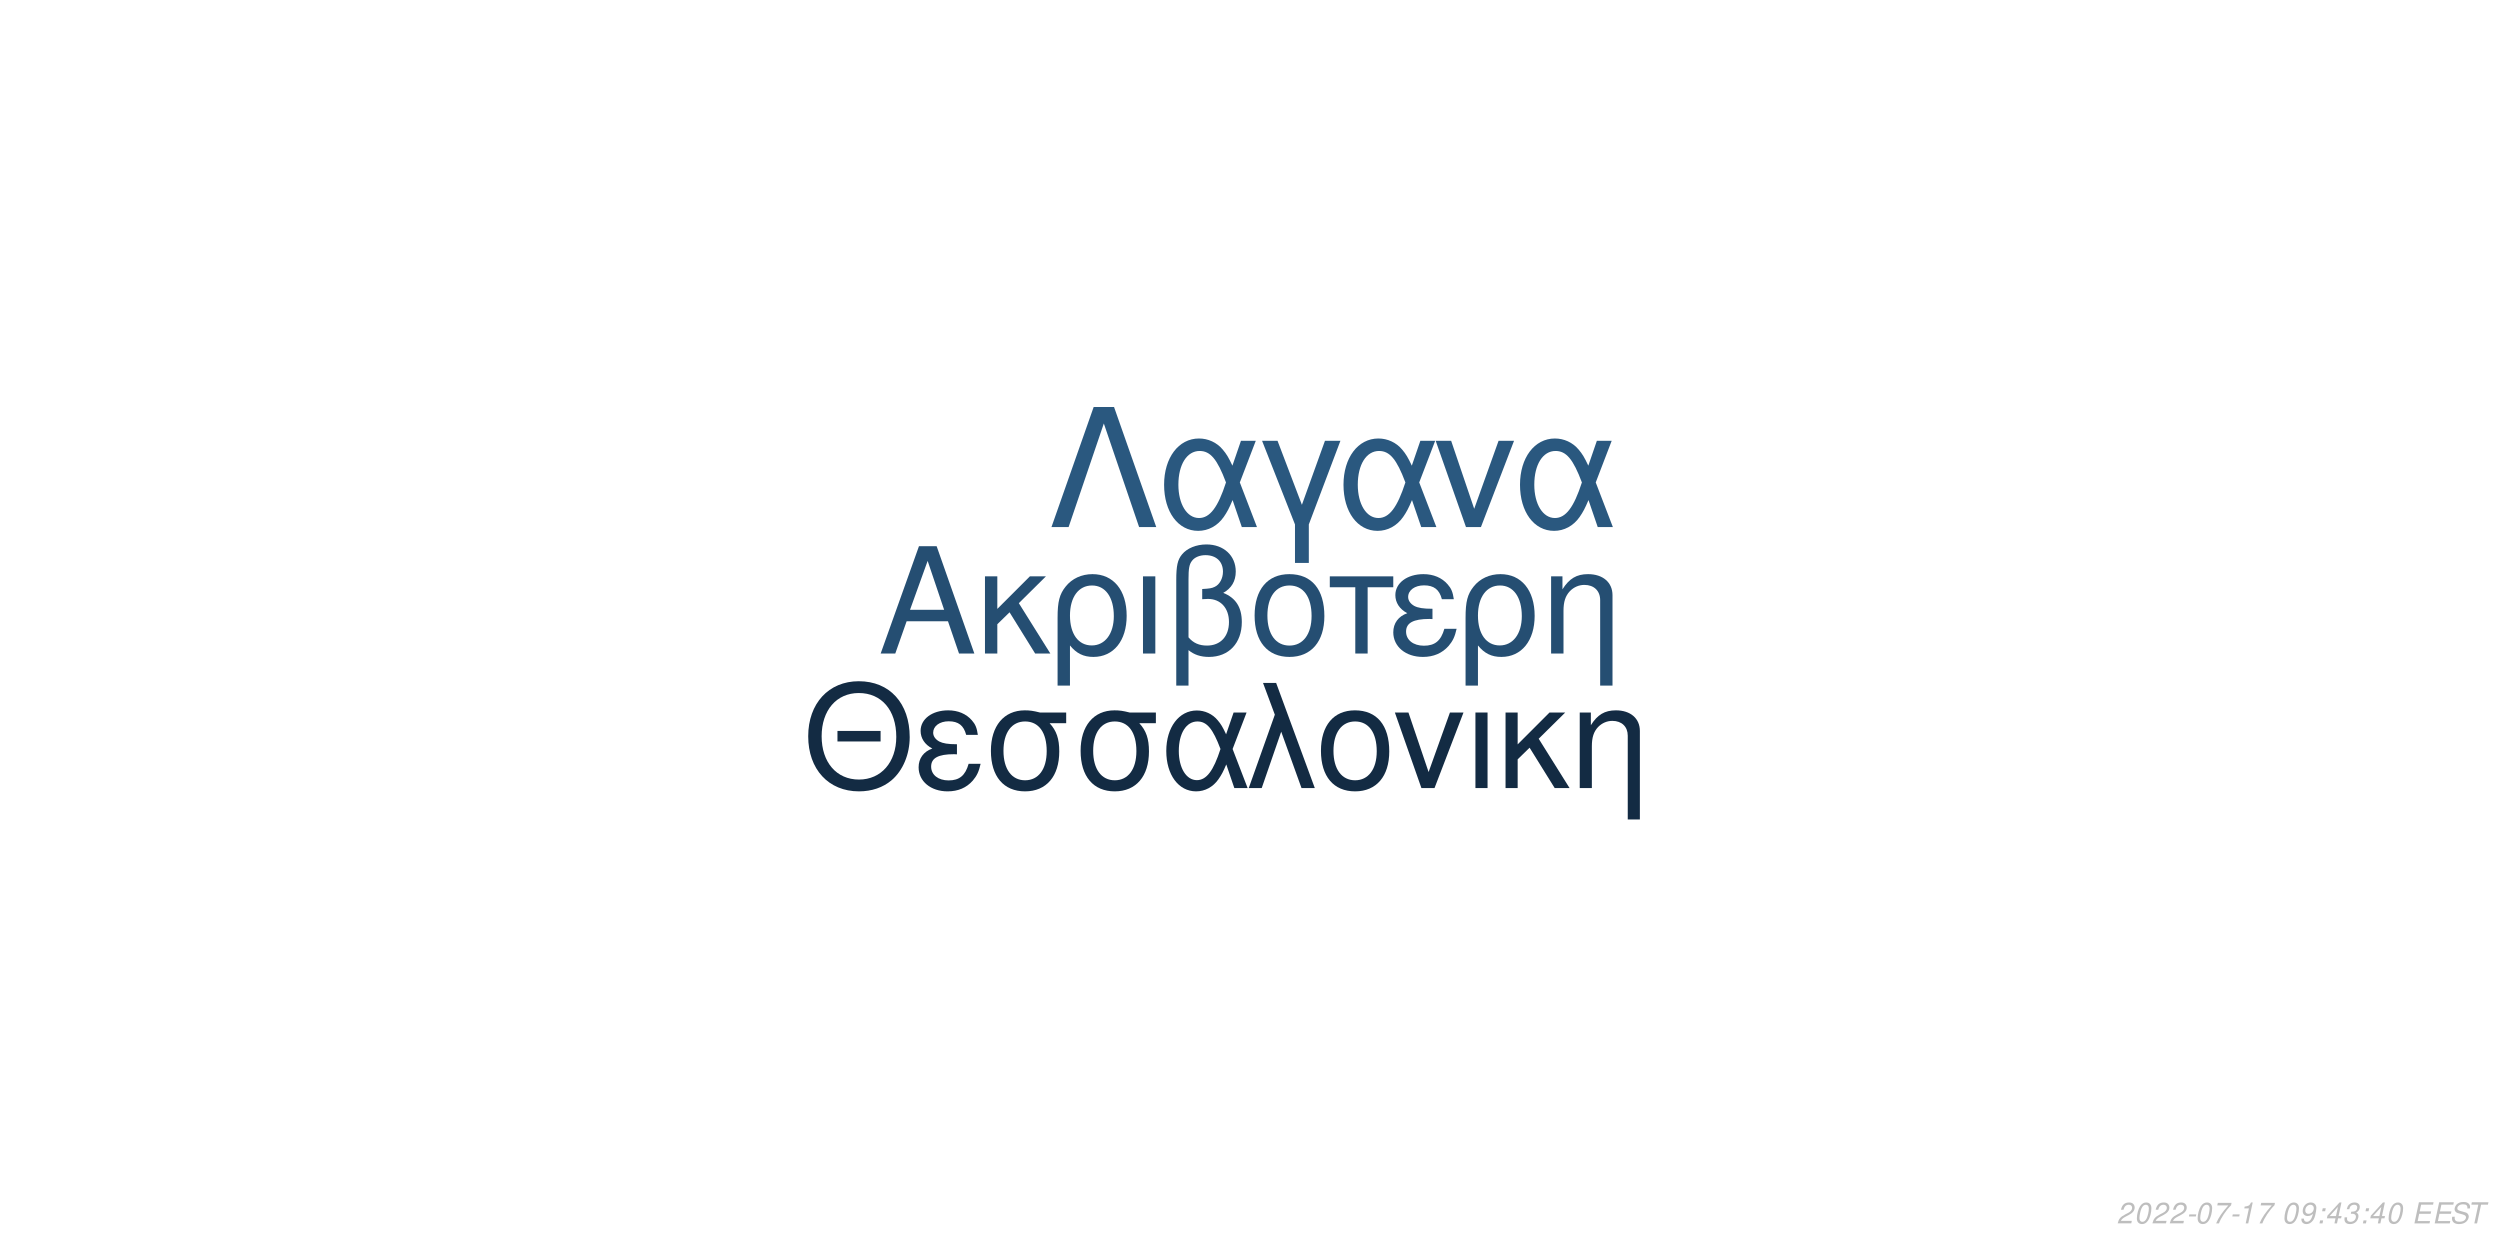
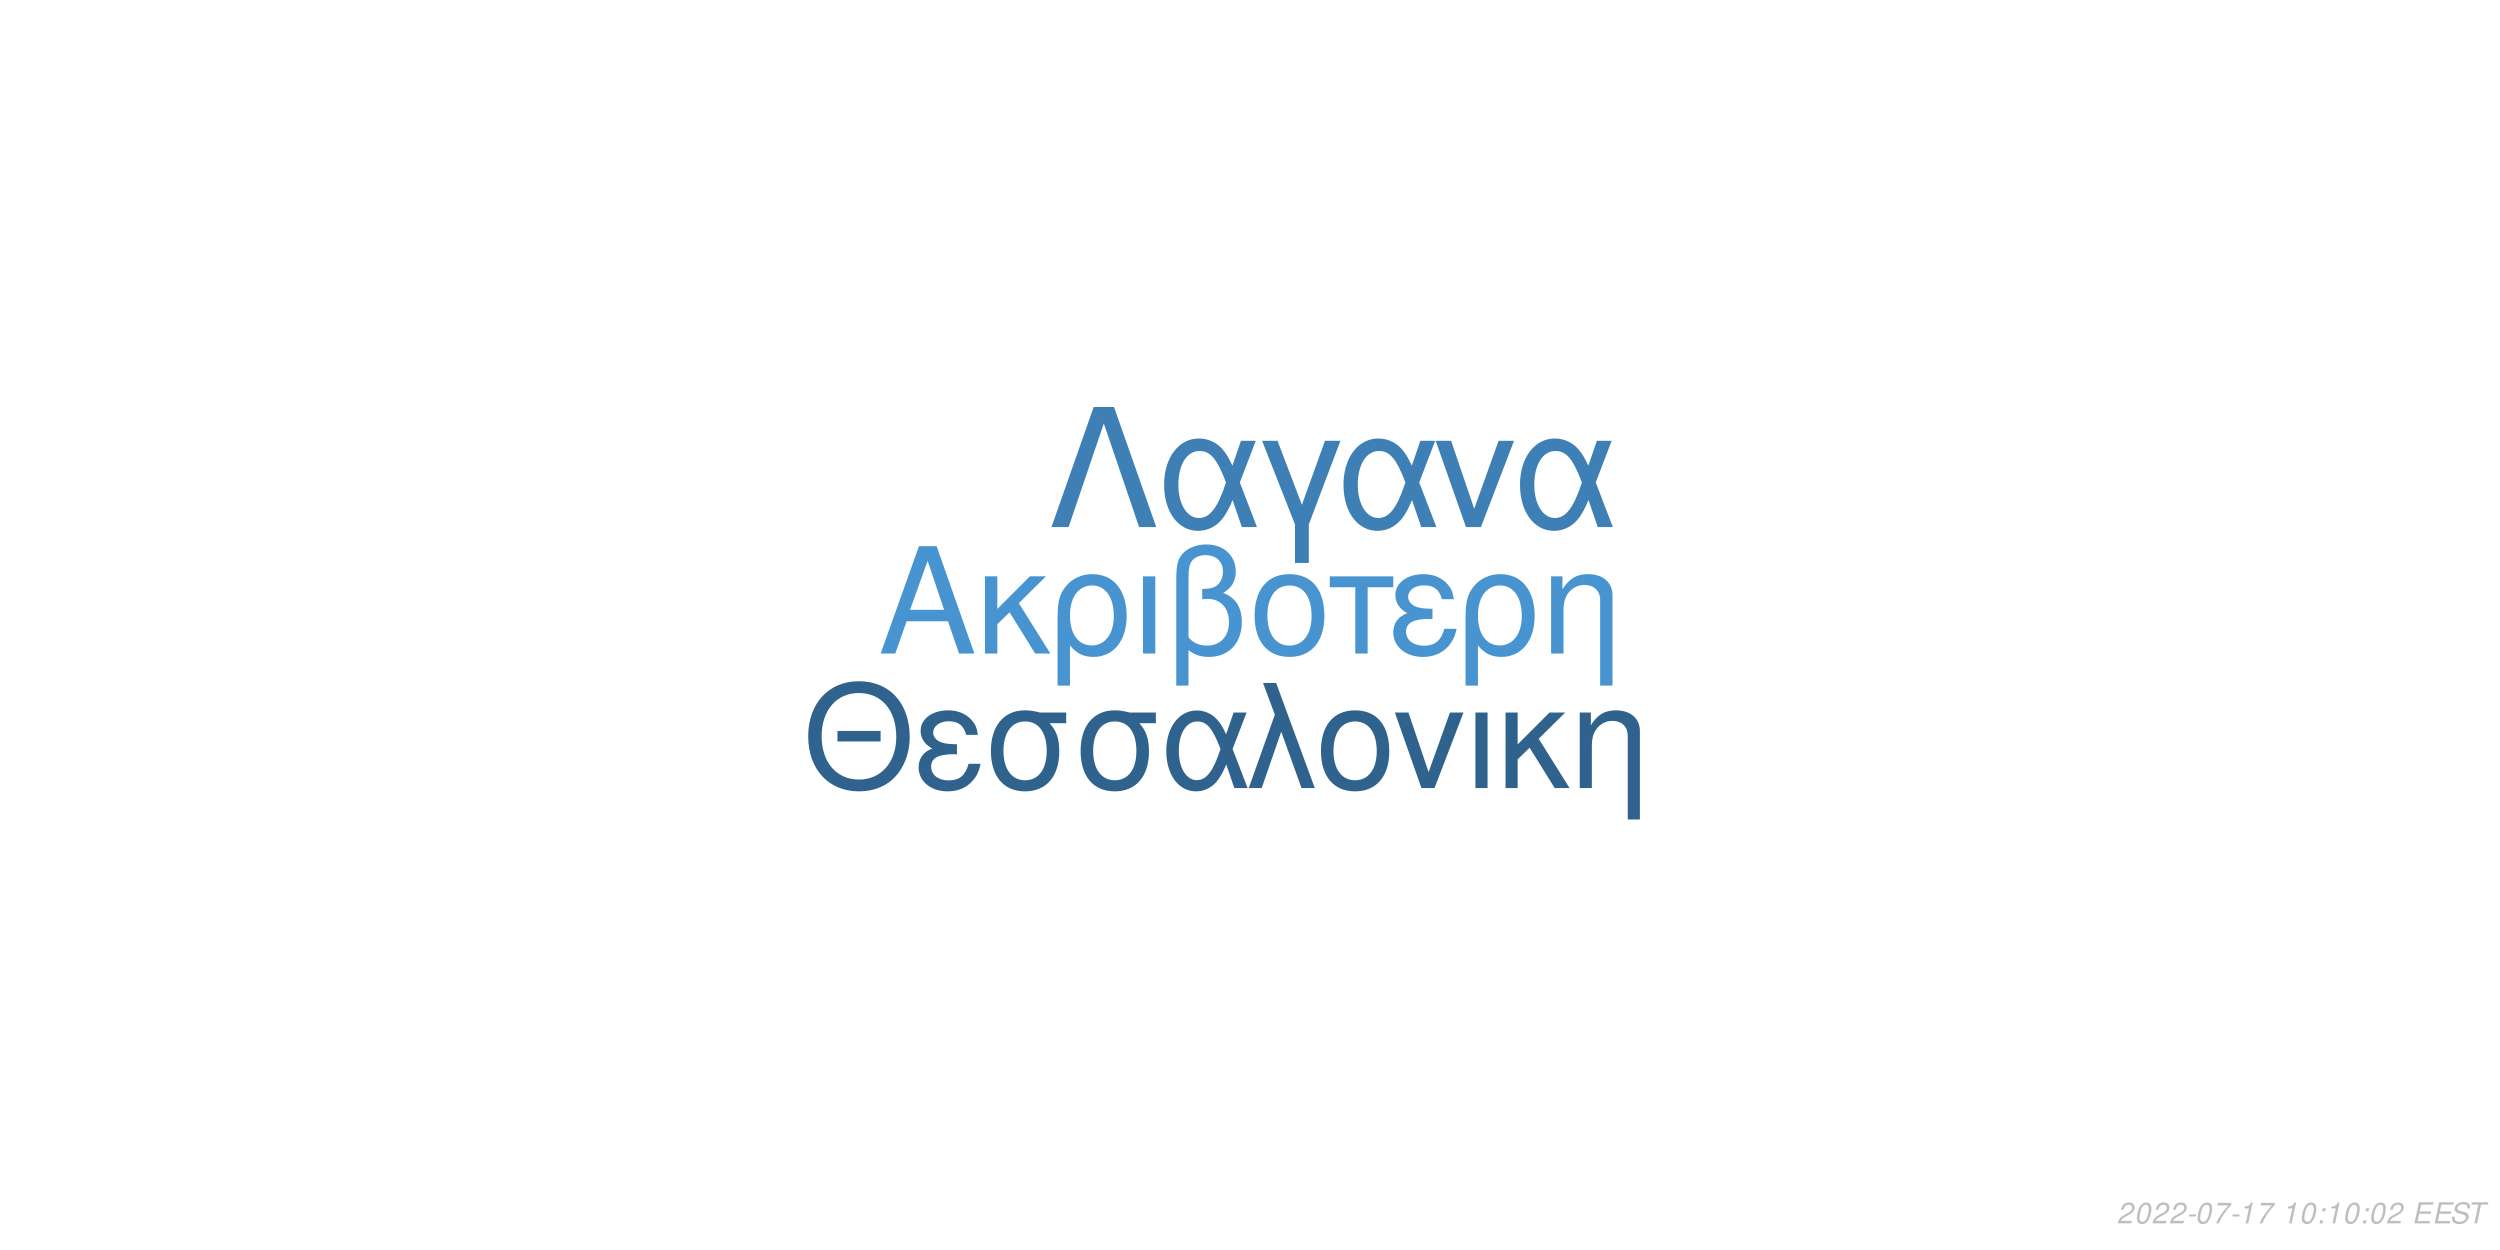
<svg xmlns="http://www.w3.org/2000/svg" xmlns:xlink="http://www.w3.org/1999/xlink" width="864pt" height="432pt" viewBox="0 0 864 432" version="1.1">
  <defs>
    <g>
      <symbol overflow="visible" id="glyph0-0">
        <path style="stroke:none;" d="" />
      </symbol>
      <symbol overflow="visible" id="glyph0-1">
        <path style="stroke:none;" d="M 24.125 -11.141 L 27.938 0 L 33.234 0 L 20.203 -37.094 L 14.094 -37.094 L 0.859 0 L 5.906 0 L 9.828 -11.141 Z M 22.797 -15.109 L 11 -15.109 L 17.094 -32.016 Z M 22.797 -15.109 " />
      </symbol>
      <symbol overflow="visible" id="glyph0-2">
        <path style="stroke:none;" d="M 7.172 -15.422 L 7.172 -26.672 L 2.906 -26.672 L 2.906 0 L 7.172 0 L 7.172 -10.125 L 11.406 -14.25 L 20.25 0 L 25.5 0 L 14.609 -17.406 L 23.969 -26.672 L 18.422 -26.672 Z M 7.172 -15.422 " />
      </symbol>
      <symbol overflow="visible" id="glyph0-3">
        <path style="stroke:none;" d="M 3 11.094 L 7.281 11.094 L 7.281 -2.797 C 9.516 -0.047 11.953 1.172 15.375 1.172 C 22.344 1.172 26.875 -4.422 26.875 -13.031 C 26.875 -21.891 22.297 -27.438 15.062 -27.438 C 11.297 -27.438 7.984 -25.906 5.797 -23.156 C 3.672 -20.516 3 -17.969 3 -12.359 Z M 14.906 -23.516 C 19.547 -23.516 22.438 -19.438 22.438 -12.922 C 22.438 -6.812 19.391 -2.797 14.812 -2.797 C 10.172 -2.797 7.281 -6.766 7.281 -13.125 C 7.281 -19.484 10.234 -23.516 14.906 -23.516 Z M 14.906 -23.516 " />
      </symbol>
      <symbol overflow="visible" id="glyph0-4">
        <path style="stroke:none;" d="M 3.516 0 L 7.781 0 L 7.781 -26.672 L 3.516 -26.672 Z M 3.516 0 " />
      </symbol>
      <symbol overflow="visible" id="glyph0-5">
        <path style="stroke:none;" d="M 4.016 11.094 L 8.25 11.094 L 8.25 -1.172 C 10.172 0.406 12.422 1.172 15.312 1.172 C 22.188 1.172 26.672 -3.609 26.672 -10.891 C 26.672 -15.984 24.578 -19.234 20.25 -20.969 C 23.109 -22.547 24.578 -25.031 24.578 -28.344 C 24.578 -33.844 20.406 -37.703 14.453 -37.703 C 10.938 -37.703 7.734 -36.391 6 -34.25 C 4.484 -32.422 4.016 -30.328 4.016 -25.391 Z M 8.25 -25.656 C 8.25 -29.359 8.5 -30.844 9.469 -32.062 C 10.375 -33.281 12.156 -34 14.094 -34 C 17.812 -34 20.156 -31.812 20.156 -28.297 C 20.156 -25.953 18.984 -23.812 17.297 -23.047 C 16.281 -22.547 15.469 -22.438 12.984 -22.297 L 12.984 -18.781 C 13.734 -18.828 14.344 -18.875 14.969 -18.875 C 19.344 -18.875 22.234 -15.719 22.234 -10.891 C 22.234 -5.906 19.281 -2.75 14.656 -2.75 C 11.953 -2.75 9.922 -3.609 8.25 -5.594 Z M 8.25 -25.656 " />
      </symbol>
      <symbol overflow="visible" id="glyph0-6">
        <path style="stroke:none;" d="M 14.094 -27.438 C 6.562 -27.438 2.094 -22.094 2.094 -13.125 C 2.094 -4.125 6.562 1.172 14.141 1.172 C 21.672 1.172 26.203 -4.172 26.203 -12.922 C 26.203 -22.188 21.828 -27.438 14.094 -27.438 Z M 14.141 -23.516 C 18.938 -23.516 21.781 -19.594 21.781 -12.984 C 21.781 -6.672 18.828 -2.75 14.141 -2.75 C 9.422 -2.75 6.516 -6.672 6.516 -13.125 C 6.516 -19.594 9.422 -23.516 14.141 -23.516 Z M 14.141 -23.516 " />
      </symbol>
      <symbol overflow="visible" id="glyph0-7">
        <path style="stroke:none;" d="M 7.891 0 L 12.156 0 L 12.156 -22.906 L 21.016 -22.906 L 21.016 -26.672 L -0.922 -26.672 L -0.922 -22.906 L 7.891 -22.906 Z M 7.891 0 " />
      </symbol>
      <symbol overflow="visible" id="glyph0-8">
        <path style="stroke:none;" d="M 14.562 -15.469 C 11.344 -15.469 9.562 -15.781 8.297 -16.438 C 6.922 -17.203 6.156 -18.328 6.156 -19.547 C 6.156 -21.891 8.453 -23.562 11.656 -23.562 C 15.062 -23.562 16.953 -22.094 17.812 -18.781 L 21.938 -18.781 C 21.578 -21.266 21.062 -22.5 19.797 -23.922 C 17.812 -26.203 14.906 -27.438 11.453 -27.438 C 5.797 -27.438 1.734 -24.375 1.734 -20.203 C 1.734 -17.609 3.156 -15.375 5.859 -13.938 C 2.797 -12.875 1.016 -10.484 1.016 -7.328 C 1.016 -2.391 5.297 1.172 11.25 1.172 C 14.969 1.172 17.906 -0.109 20.156 -2.641 C 21.578 -4.328 22.297 -5.797 22.906 -8.547 L 18.672 -8.547 C 17.5 -4.422 15.422 -2.703 11.609 -2.703 C 7.938 -2.703 5.438 -4.688 5.438 -7.578 C 5.438 -10.578 7.938 -11.953 13.484 -11.953 C 13.641 -11.953 14.094 -11.953 14.562 -11.906 Z M 14.562 -15.469 " />
      </symbol>
      <symbol overflow="visible" id="glyph0-9">
        <path style="stroke:none;" d="M 3.562 -26.672 L 3.562 0 L 7.844 0 L 7.844 -14.703 C 7.844 -17.906 8.5 -19.891 10.031 -21.531 C 11.406 -22.953 13.188 -23.719 15.062 -23.719 C 18.375 -23.719 20.516 -21.672 20.516 -18.469 L 20.516 11.094 L 24.781 11.094 L 24.781 -20.156 C 24.781 -24.578 21.469 -27.438 16.328 -27.438 C 12.359 -27.438 9.828 -25.906 7.484 -22.188 L 7.484 -26.672 Z M 3.562 -26.672 " />
      </symbol>
      <symbol overflow="visible" id="glyph1-0">
        <path style="stroke:none;" d="" />
      </symbol>
      <symbol overflow="visible" id="glyph1-1">
        <path style="stroke:none;" d="M 26.859 -19.734 L 11.953 -19.734 L 11.953 -16.094 L 26.859 -16.094 Z M 19.328 -36.922 C 8.922 -36.922 1.844 -29.25 1.844 -17.891 C 1.844 -6.484 8.875 1.141 19.391 1.141 C 23.812 1.141 27.703 -0.203 30.641 -2.688 C 34.578 -6.031 36.922 -11.656 36.922 -17.594 C 36.922 -29.297 30 -36.922 19.328 -36.922 Z M 19.328 -32.844 C 27.203 -32.844 32.281 -26.906 32.281 -17.688 C 32.281 -8.922 27.062 -2.938 19.391 -2.938 C 11.609 -2.938 6.484 -8.922 6.484 -17.891 C 6.484 -26.859 11.609 -32.844 19.328 -32.844 Z M 19.328 -32.844 " />
      </symbol>
      <symbol overflow="visible" id="glyph1-2">
        <path style="stroke:none;" d="M 14.25 -15.141 C 11.109 -15.141 9.375 -15.453 8.125 -16.094 C 6.781 -16.844 6.031 -17.938 6.031 -19.141 C 6.031 -21.422 8.266 -23.078 11.406 -23.078 C 14.75 -23.078 16.594 -21.625 17.438 -18.391 L 21.469 -18.391 C 21.125 -20.828 20.625 -22.031 19.391 -23.422 C 17.438 -25.656 14.594 -26.859 11.219 -26.859 C 5.688 -26.859 1.688 -23.875 1.688 -19.781 C 1.688 -17.234 3.094 -15.047 5.734 -13.656 C 2.734 -12.609 1 -10.266 1 -7.172 C 1 -2.344 5.188 1.141 11.016 1.141 C 14.656 1.141 17.547 -0.094 19.734 -2.594 C 21.125 -4.234 21.828 -5.688 22.422 -8.375 L 18.281 -8.375 C 17.141 -4.328 15.094 -2.641 11.359 -2.641 C 7.766 -2.641 5.328 -4.578 5.328 -7.422 C 5.328 -10.359 7.766 -11.703 13.203 -11.703 C 13.359 -11.703 13.797 -11.703 14.25 -11.656 Z M 14.25 -15.141 " />
      </symbol>
      <symbol overflow="visible" id="glyph1-3">
        <path style="stroke:none;" d="M 29 -26.109 L 19.938 -26.109 C 17.594 -26.703 16.438 -26.859 14.703 -26.859 C 7.469 -26.859 2.984 -21.469 2.984 -12.859 C 2.984 -4.031 7.375 1.141 14.797 1.141 C 22.172 1.141 26.609 -4.078 26.609 -12.656 C 26.609 -17.047 25.656 -19.828 23.266 -22.422 L 29 -22.422 Z M 14.797 -23.016 C 19.531 -23.016 22.266 -19.234 22.266 -12.75 C 22.266 -6.531 19.438 -2.688 14.797 -2.688 C 10.172 -2.688 7.328 -6.531 7.328 -12.859 C 7.328 -19.188 10.172 -23.016 14.797 -23.016 Z M 14.797 -23.016 " />
      </symbol>
      <symbol overflow="visible" id="glyph1-4">
        <path style="stroke:none;" d="M 29.344 -26.109 L 24.859 -26.109 L 22.266 -18.578 C 21.125 -21.031 20.484 -22.125 19.328 -23.469 C 17.547 -25.609 14.906 -26.812 12.156 -26.812 C 5.984 -26.812 1.594 -20.984 1.594 -12.812 C 1.594 -4.578 5.828 1.141 11.906 1.141 C 14.953 1.141 17.734 -0.344 19.625 -3.047 C 20.672 -4.531 21.281 -5.688 22.328 -8.172 L 25.109 0 L 29.703 0 L 24.516 -13.5 Z M 20.328 -13.5 C 17.891 -5.922 15.453 -2.734 12.156 -2.734 C 8.516 -2.734 5.922 -6.922 5.922 -12.812 C 5.922 -18.938 8.516 -23.016 12.359 -23.016 C 15.594 -23.016 17.688 -20.531 20.328 -13.5 Z M 20.328 -13.5 " />
      </symbol>
      <symbol overflow="visible" id="glyph1-5">
        <path style="stroke:none;" d="M 1.094 0 L 5.578 0 L 12.312 -19.484 L 19.328 0 L 23.922 0 L 10.562 -36.328 L 6.031 -36.328 L 10.109 -25.359 Z M 1.094 0 " />
      </symbol>
      <symbol overflow="visible" id="glyph1-6">
        <path style="stroke:none;" d="M 13.797 -26.859 C 6.422 -26.859 2.047 -21.625 2.047 -12.859 C 2.047 -4.031 6.422 1.141 13.859 1.141 C 21.234 1.141 25.656 -4.078 25.656 -12.656 C 25.656 -21.719 21.375 -26.859 13.797 -26.859 Z M 13.859 -23.016 C 18.531 -23.016 21.328 -19.188 21.328 -12.703 C 21.328 -6.531 18.438 -2.688 13.859 -2.688 C 9.219 -2.688 6.375 -6.531 6.375 -12.859 C 6.375 -19.188 9.219 -23.016 13.859 -23.016 Z M 13.859 -23.016 " />
      </symbol>
      <symbol overflow="visible" id="glyph1-7">
        <path style="stroke:none;" d="M 14.297 0 L 24.312 -26.109 L 19.625 -26.109 L 12.25 -5.531 L 5.281 -26.109 L 0.594 -26.109 L 9.766 0 Z M 14.297 0 " />
      </symbol>
      <symbol overflow="visible" id="glyph1-8">
        <path style="stroke:none;" d="M 3.438 0 L 7.625 0 L 7.625 -26.109 L 3.438 -26.109 Z M 3.438 0 " />
      </symbol>
      <symbol overflow="visible" id="glyph1-9">
        <path style="stroke:none;" d="M 7.031 -15.094 L 7.031 -26.109 L 2.844 -26.109 L 2.844 0 L 7.031 0 L 7.031 -9.922 L 11.156 -13.953 L 19.828 0 L 24.969 0 L 14.297 -17.047 L 23.469 -26.109 L 18.031 -26.109 Z M 7.031 -15.094 " />
      </symbol>
      <symbol overflow="visible" id="glyph1-10">
        <path style="stroke:none;" d="M 3.484 -26.109 L 3.484 0 L 7.672 0 L 7.672 -14.406 C 7.672 -17.547 8.328 -19.484 9.812 -21.078 C 11.156 -22.469 12.906 -23.219 14.75 -23.219 C 17.984 -23.219 20.078 -21.234 20.078 -18.094 L 20.078 10.859 L 24.266 10.859 L 24.266 -19.734 C 24.266 -24.062 21.031 -26.859 16 -26.859 C 12.109 -26.859 9.609 -25.359 7.328 -21.719 L 7.328 -26.109 Z M 3.484 -26.109 " />
      </symbol>
      <symbol overflow="visible" id="glyph2-0">
        <path style="stroke:none;" d="" />
      </symbol>
      <symbol overflow="visible" id="glyph2-1">
        <path style="stroke:none;" d="M 22.531 -41.484 L 15.484 -41.484 L 0.906 0 L 6.828 0 L 19 -35.797 L 31.188 0 L 37.109 0 Z M 22.531 -41.484 " />
      </symbol>
      <symbol overflow="visible" id="glyph2-2">
        <path style="stroke:none;" d="M 33.516 -29.812 L 28.391 -29.812 L 25.438 -21.219 C 24.125 -24.016 23.391 -25.266 22.078 -26.797 C 20.031 -29.25 17.016 -30.609 13.891 -30.609 C 6.828 -30.609 1.828 -23.953 1.828 -14.625 C 1.828 -5.234 6.656 1.312 13.594 1.312 C 17.078 1.312 20.266 -0.391 22.422 -3.469 C 23.609 -5.172 24.297 -6.484 25.5 -9.328 L 28.688 0 L 33.922 0 L 28 -15.422 Z M 23.219 -15.422 C 20.422 -6.766 17.641 -3.125 13.891 -3.125 C 9.734 -3.125 6.766 -7.906 6.766 -14.625 C 6.766 -21.625 9.734 -26.297 14.109 -26.297 C 17.812 -26.297 20.203 -23.453 23.219 -15.422 Z M 23.219 -15.422 " />
      </symbol>
      <symbol overflow="visible" id="glyph2-3">
        <path style="stroke:none;" d="M 12.062 12.406 L 16.844 12.406 L 16.844 -0.906 L 27.766 -29.812 L 22.422 -29.812 L 14.453 -7.688 L 6.031 -29.812 L 0.688 -29.812 L 12.062 -0.906 Z M 12.062 12.406 " />
      </symbol>
      <symbol overflow="visible" id="glyph2-4">
        <path style="stroke:none;" d="M 16.328 0 L 27.766 -29.812 L 22.422 -29.812 L 14 -6.312 L 6.031 -29.812 L 0.688 -29.812 L 11.156 0 Z M 16.328 0 " />
      </symbol>
      <symbol overflow="visible" id="glyph3-0">
        <path style="stroke:none;" d="" />
      </symbol>
      <symbol overflow="visible" id="glyph3-1">
        <path style="stroke:none;" d="M 5.234 -0.875 L 1.469 -0.875 C 1.641 -1.375 2.203 -1.891 3.109 -2.344 L 4.234 -2.938 C 5.562 -3.625 6.219 -4.469 6.219 -5.484 C 6.219 -5.938 6.062 -6.359 5.797 -6.656 C 5.469 -7.047 4.984 -7.234 4.312 -7.234 C 2.766 -7.234 1.891 -6.453 1.484 -4.734 L 2.375 -4.734 C 2.484 -5.188 2.609 -5.484 2.797 -5.75 C 3.094 -6.203 3.609 -6.453 4.188 -6.453 C 4.891 -6.453 5.344 -6.031 5.344 -5.375 C 5.344 -4.703 4.859 -4.094 4.016 -3.656 L 2.984 -3.125 C 1.234 -2.188 0.797 -1.656 0.344 -0.016 L 5.047 -0.016 Z M 5.234 -0.875 " />
      </symbol>
      <symbol overflow="visible" id="glyph3-2">
        <path style="stroke:none;" d="M 4.203 -7.234 C 3.375 -7.234 2.688 -6.812 2.125 -5.984 C 1.484 -5.047 0.984 -3.188 0.984 -1.734 C 0.984 -1.109 1.172 -0.562 1.484 -0.266 C 1.797 0.047 2.281 0.234 2.766 0.234 C 3.625 0.234 4.281 -0.156 4.859 -1.016 C 5.516 -1.953 6 -3.797 6 -5.266 C 6 -6.5 5.328 -7.234 4.203 -7.234 Z M 4.094 -6.453 C 4.734 -6.453 5.125 -5.984 5.125 -5.156 C 5.125 -4.203 4.781 -2.625 4.406 -1.812 C 3.984 -0.938 3.516 -0.547 2.875 -0.547 C 2.25 -0.547 1.875 -1.031 1.875 -1.828 C 1.875 -2.797 2.203 -4.344 2.594 -5.203 C 2.984 -6.047 3.453 -6.453 4.094 -6.453 Z M 4.094 -6.453 " />
      </symbol>
      <symbol overflow="visible" id="glyph3-3">
        <path style="stroke:none;" d="M 3.516 -3.125 L 1.125 -3.125 L 0.969 -2.406 L 3.359 -2.406 Z M 3.516 -3.125 " />
      </symbol>
      <symbol overflow="visible" id="glyph3-4">
        <path style="stroke:none;" d="M 6.703 -7.094 L 1.953 -7.094 L 1.766 -6.219 L 5.594 -6.219 C 3.344 -3.688 2.266 -2.109 1.375 0 L 2.344 0 C 3.031 -1.906 4.828 -4.594 6.547 -6.281 Z M 6.703 -7.094 " />
      </symbol>
      <symbol overflow="visible" id="glyph3-5">
        <path style="stroke:none;" d="M 3.703 -5.188 L 2.594 0 L 3.469 0 L 5.016 -7.234 L 4.438 -7.234 C 3.906 -6.156 3.688 -6.016 2.234 -5.812 L 2.109 -5.188 Z M 3.703 -5.188 " />
      </symbol>
      <symbol overflow="visible" id="glyph3-6">
        <path style="stroke:none;" d="" />
      </symbol>
      <symbol overflow="visible" id="glyph3-7">
-         <path style="stroke:none;" d="M 0.844 -1.656 C 0.844 -1.547 0.844 -1.438 0.844 -1.375 C 0.844 -0.406 1.531 0.234 2.578 0.234 C 3.203 0.234 3.766 0.016 4.297 -0.438 C 4.938 -1 5.312 -1.656 5.594 -2.719 C 5.844 -3.672 6.016 -4.766 6.016 -5.375 C 6.016 -5.844 5.844 -6.328 5.547 -6.656 C 5.203 -7.031 4.703 -7.234 4.062 -7.234 C 2.516 -7.234 1.297 -5.938 1.297 -4.266 C 1.297 -3.203 1.984 -2.547 3.047 -2.547 C 3.484 -2.547 3.953 -2.672 4.281 -2.891 C 4.406 -2.984 4.547 -3.078 4.828 -3.344 C 4.438 -1.484 3.703 -0.547 2.703 -0.547 C 2.109 -0.547 1.719 -0.938 1.719 -1.547 L 1.719 -1.656 Z M 3.953 -6.453 C 4.625 -6.453 5.141 -5.953 5.141 -5.281 C 5.141 -4.188 4.312 -3.312 3.297 -3.312 C 2.594 -3.312 2.172 -3.734 2.172 -4.453 C 2.172 -5.562 2.984 -6.453 3.953 -6.453 Z M 3.953 -6.453 " />
+         <path style="stroke:none;" d="M 2.359 -1.031 L 1.312 -1.031 L 1.094 0 L 2.141 0 Z M 3.266 -5.234 L 2.219 -5.234 L 2 -4.203 L 3.047 -4.203 Z M 3.266 -5.234 " />
      </symbol>
      <symbol overflow="visible" id="glyph3-8">
-         <path style="stroke:none;" d="M 2.359 -1.031 L 1.312 -1.031 L 1.094 0 L 2.141 0 Z M 3.266 -5.234 L 2.219 -5.234 L 2 -4.203 L 3.047 -4.203 Z M 3.266 -5.234 " />
+         <path style="stroke:none;" d="M 2.547 -3.312 L 6.5 -3.312 L 6.688 -4.141 L 2.719 -4.141 L 3.219 -6.469 L 7.344 -6.469 L 7.516 -7.297 L 2.453 -7.297 L 0.906 0 L 6.125 0 L 6.297 -0.812 L 2.016 -0.812 Z M 2.547 -3.312 " />
      </symbol>
      <symbol overflow="visible" id="glyph3-9">
-         <path style="stroke:none;" d="M 3.625 -1.75 L 3.266 0 L 4.141 0 L 4.516 -1.75 L 5.562 -1.75 L 5.734 -2.531 L 4.688 -2.531 L 5.688 -7.234 L 5.016 -7.234 L 0.844 -2.672 L 0.641 -1.75 Z M 3.797 -2.531 L 1.594 -2.531 L 4.469 -5.703 Z M 3.797 -2.531 " />
+         <path style="stroke:none;" d="M 7.062 -5.156 C 7.125 -5.438 7.141 -5.562 7.141 -5.703 C 7.141 -6.156 6.938 -6.594 6.594 -6.891 C 6.188 -7.25 5.656 -7.406 4.875 -7.406 C 3.844 -7.406 3.047 -7.125 2.5 -6.562 C 2.094 -6.141 1.781 -5.438 1.781 -4.922 C 1.781 -4.297 2.219 -3.766 2.891 -3.562 L 4.594 -3.094 C 5.406 -2.859 5.734 -2.578 5.734 -2.094 C 5.734 -1.781 5.547 -1.406 5.266 -1.141 C 4.844 -0.766 4.266 -0.578 3.453 -0.578 C 2.328 -0.578 1.812 -0.984 1.812 -1.906 C 1.812 -2.047 1.812 -2.125 1.844 -2.312 L 0.984 -2.312 C 0.906 -2.062 0.891 -1.906 0.891 -1.688 C 0.891 -0.484 1.797 0.234 3.297 0.234 C 4.359 0.234 5.234 -0.062 5.812 -0.609 C 6.344 -1.078 6.688 -1.797 6.688 -2.375 C 6.688 -2.641 6.609 -2.906 6.453 -3.156 C 6.234 -3.5 5.938 -3.703 5.469 -3.828 L 3.75 -4.312 C 2.984 -4.547 2.734 -4.734 2.734 -5.188 C 2.734 -5.547 2.875 -5.844 3.188 -6.109 C 3.547 -6.438 4.031 -6.594 4.703 -6.594 C 5.266 -6.594 5.688 -6.484 5.906 -6.297 C 6.094 -6.125 6.219 -5.797 6.219 -5.516 C 6.219 -5.422 6.203 -5.344 6.188 -5.156 Z M 7.062 -5.156 " />
      </symbol>
      <symbol overflow="visible" id="glyph3-10">
-         <path style="stroke:none;" d="M 2.922 -3.312 C 3.125 -3.344 3.234 -3.344 3.375 -3.344 C 4.203 -3.344 4.688 -3 4.688 -2.406 C 4.688 -1.312 3.906 -0.547 2.781 -0.547 C 2.047 -0.547 1.594 -0.938 1.594 -1.562 C 1.594 -1.719 1.609 -1.844 1.656 -2.094 L 0.766 -2.094 C 0.734 -1.797 0.719 -1.641 0.719 -1.469 C 0.719 -0.375 1.406 0.234 2.641 0.234 C 3.547 0.234 4.297 -0.078 4.812 -0.656 C 5.266 -1.156 5.562 -1.875 5.562 -2.547 C 5.562 -3.125 5.344 -3.453 4.797 -3.734 C 5.641 -4.234 6.016 -4.844 6.016 -5.734 C 6.016 -6.656 5.312 -7.234 4.203 -7.234 C 3.375 -7.234 2.672 -6.938 2.188 -6.375 C 1.891 -6.031 1.703 -5.641 1.516 -4.906 L 2.391 -4.906 C 2.5 -5.359 2.594 -5.594 2.734 -5.812 C 3.047 -6.234 3.516 -6.453 4.078 -6.453 C 4.734 -6.453 5.141 -6.125 5.141 -5.578 C 5.141 -5.188 5.016 -4.797 4.797 -4.547 C 4.516 -4.234 4 -4.062 3.266 -4.062 L 3.078 -4.062 Z M 2.922 -3.312 " />
-       </symbol>
-       <symbol overflow="visible" id="glyph3-11">
-         <path style="stroke:none;" d="M 2.547 -3.312 L 6.5 -3.312 L 6.688 -4.141 L 2.719 -4.141 L 3.219 -6.469 L 7.344 -6.469 L 7.516 -7.297 L 2.453 -7.297 L 0.906 0 L 6.125 0 L 6.297 -0.812 L 2.016 -0.812 Z M 2.547 -3.312 " />
-       </symbol>
-       <symbol overflow="visible" id="glyph3-12">
-         <path style="stroke:none;" d="M 7.062 -5.156 C 7.125 -5.438 7.141 -5.562 7.141 -5.703 C 7.141 -6.156 6.938 -6.594 6.594 -6.891 C 6.188 -7.25 5.656 -7.406 4.875 -7.406 C 3.844 -7.406 3.047 -7.125 2.5 -6.562 C 2.094 -6.141 1.781 -5.438 1.781 -4.922 C 1.781 -4.297 2.219 -3.766 2.891 -3.562 L 4.594 -3.094 C 5.406 -2.859 5.734 -2.578 5.734 -2.094 C 5.734 -1.781 5.547 -1.406 5.266 -1.141 C 4.844 -0.766 4.266 -0.578 3.453 -0.578 C 2.328 -0.578 1.812 -0.984 1.812 -1.906 C 1.812 -2.047 1.812 -2.125 1.844 -2.312 L 0.984 -2.312 C 0.906 -2.062 0.891 -1.906 0.891 -1.688 C 0.891 -0.484 1.797 0.234 3.297 0.234 C 4.359 0.234 5.234 -0.062 5.812 -0.609 C 6.344 -1.078 6.688 -1.797 6.688 -2.375 C 6.688 -2.641 6.609 -2.906 6.453 -3.156 C 6.234 -3.5 5.938 -3.703 5.469 -3.828 L 3.75 -4.312 C 2.984 -4.547 2.734 -4.734 2.734 -5.188 C 2.734 -5.547 2.875 -5.844 3.188 -6.109 C 3.547 -6.438 4.031 -6.594 4.703 -6.594 C 5.266 -6.594 5.688 -6.484 5.906 -6.297 C 6.094 -6.125 6.219 -5.797 6.219 -5.516 C 6.219 -5.422 6.203 -5.344 6.188 -5.156 Z M 7.062 -5.156 " />
-       </symbol>
-       <symbol overflow="visible" id="glyph3-13">
        <path style="stroke:none;" d="M 4.938 -6.469 L 7.312 -6.469 L 7.484 -7.297 L 1.75 -7.297 L 1.578 -6.469 L 3.984 -6.469 L 2.609 0 L 3.547 0 Z M 4.938 -6.469 " />
      </symbol>
    </g>
  </defs>
  <g id="surface1">
    <rect x="0" y="0" width="864" height="432" style="fill:rgb(100%,100%,100%);fill-opacity:1;stroke:none;" />
-     <g style="fill:rgb(14.51%,30.588%,44.706%);fill-opacity:1;">
+     <g style="fill:rgb(28.235%,58.039%,81.961%);fill-opacity:1;">
      <use xlink:href="#glyph0-1" x="303.5" y="225.861" />
      <use xlink:href="#glyph0-2" x="337.5" y="225.861" />
      <use xlink:href="#glyph0-3" x="362.5" y="225.861" />
      <use xlink:href="#glyph0-4" x="391.5" y="225.861" />
      <use xlink:href="#glyph0-5" x="402.5" y="225.861" />
      <use xlink:href="#glyph0-6" x="431.5" y="225.861" />
      <use xlink:href="#glyph0-7" x="460.5" y="225.861" />
      <use xlink:href="#glyph0-8" x="480.5" y="225.861" />
      <use xlink:href="#glyph0-3" x="503.5" y="225.861" />
      <use xlink:href="#glyph0-9" x="532.5" y="225.861" />
    </g>
-     <g style="fill:rgb(7.451%,16.863%,26.275%);fill-opacity:1;">
+     <g style="fill:rgb(18.431%,38.431%,55.294%);fill-opacity:1;">
      <use xlink:href="#glyph1-1" x="277.473" y="272.354" />
      <use xlink:href="#glyph1-2" x="316.473" y="272.354" />
      <use xlink:href="#glyph1-3" x="339.473" y="272.354" />
      <use xlink:href="#glyph1-3" x="370.473" y="272.354" />
      <use xlink:href="#glyph1-4" x="401.473" y="272.354" />
      <use xlink:href="#glyph1-5" x="430.473" y="272.354" />
      <use xlink:href="#glyph1-6" x="454.473" y="272.354" />
      <use xlink:href="#glyph1-7" x="481.473" y="272.354" />
      <use xlink:href="#glyph1-8" x="506.473" y="272.354" />
      <use xlink:href="#glyph1-9" x="517.473" y="272.354" />
      <use xlink:href="#glyph1-10" x="542.473" y="272.354" />
    </g>
-     <g style="fill:rgb(16.471%,34.51%,49.804%);fill-opacity:1;">
+     <g style="fill:rgb(24.314%,50.196%,70.98%);fill-opacity:1;">
      <use xlink:href="#glyph2-1" x="362.484" y="182.152" />
      <use xlink:href="#glyph2-2" x="400.484" y="182.152" />
      <use xlink:href="#glyph2-3" x="435.484" y="182.152" />
      <use xlink:href="#glyph2-2" x="462.484" y="182.152" />
      <use xlink:href="#glyph2-4" x="495.484" y="182.152" />
      <use xlink:href="#glyph2-2" x="523.484" y="182.152" />
    </g>
    <g style="fill:rgb(74.51%,74.51%,74.51%);fill-opacity:1;">
      <use xlink:href="#glyph3-1" x="731.52" y="422.81" />
      <use xlink:href="#glyph3-2" x="737.52" y="422.81" />
      <use xlink:href="#glyph3-1" x="743.52" y="422.81" />
      <use xlink:href="#glyph3-1" x="749.52" y="422.81" />
      <use xlink:href="#glyph3-3" x="755.52" y="422.81" />
      <use xlink:href="#glyph3-2" x="758.52" y="422.81" />
      <use xlink:href="#glyph3-4" x="764.52" y="422.81" />
      <use xlink:href="#glyph3-3" x="770.52" y="422.81" />
      <use xlink:href="#glyph3-5" x="773.52" y="422.81" />
      <use xlink:href="#glyph3-4" x="779.52" y="422.81" />
      <use xlink:href="#glyph3-6" x="785.52" y="422.81" />
-       <use xlink:href="#glyph3-2" x="788.52" y="422.81" />
-       <use xlink:href="#glyph3-7" x="794.52" y="422.81" />
-       <use xlink:href="#glyph3-8" x="800.52" y="422.81" />
-       <use xlink:href="#glyph3-9" x="803.52" y="422.81" />
-       <use xlink:href="#glyph3-10" x="809.52" y="422.81" />
-       <use xlink:href="#glyph3-8" x="815.52" y="422.81" />
-       <use xlink:href="#glyph3-9" x="818.52" y="422.81" />
-       <use xlink:href="#glyph3-2" x="824.52" y="422.81" />
+       <use xlink:href="#glyph3-5" x="788.52" y="422.81" />
+       <use xlink:href="#glyph3-2" x="794.52" y="422.81" />
+       <use xlink:href="#glyph3-7" x="800.52" y="422.81" />
+       <use xlink:href="#glyph3-5" x="803.52" y="422.81" />
+       <use xlink:href="#glyph3-2" x="809.52" y="422.81" />
+       <use xlink:href="#glyph3-7" x="815.52" y="422.81" />
+       <use xlink:href="#glyph3-2" x="818.52" y="422.81" />
+       <use xlink:href="#glyph3-1" x="824.52" y="422.81" />
      <use xlink:href="#glyph3-6" x="830.52" y="422.81" />
-       <use xlink:href="#glyph3-11" x="833.52" y="422.81" />
-       <use xlink:href="#glyph3-11" x="840.52" y="422.81" />
-       <use xlink:href="#glyph3-12" x="846.52" y="422.81" />
-       <use xlink:href="#glyph3-13" x="852.52" y="422.81" />
+       <use xlink:href="#glyph3-8" x="833.52" y="422.81" />
+       <use xlink:href="#glyph3-8" x="840.52" y="422.81" />
+       <use xlink:href="#glyph3-9" x="846.52" y="422.81" />
+       <use xlink:href="#glyph3-10" x="852.52" y="422.81" />
    </g>
  </g>
</svg>
